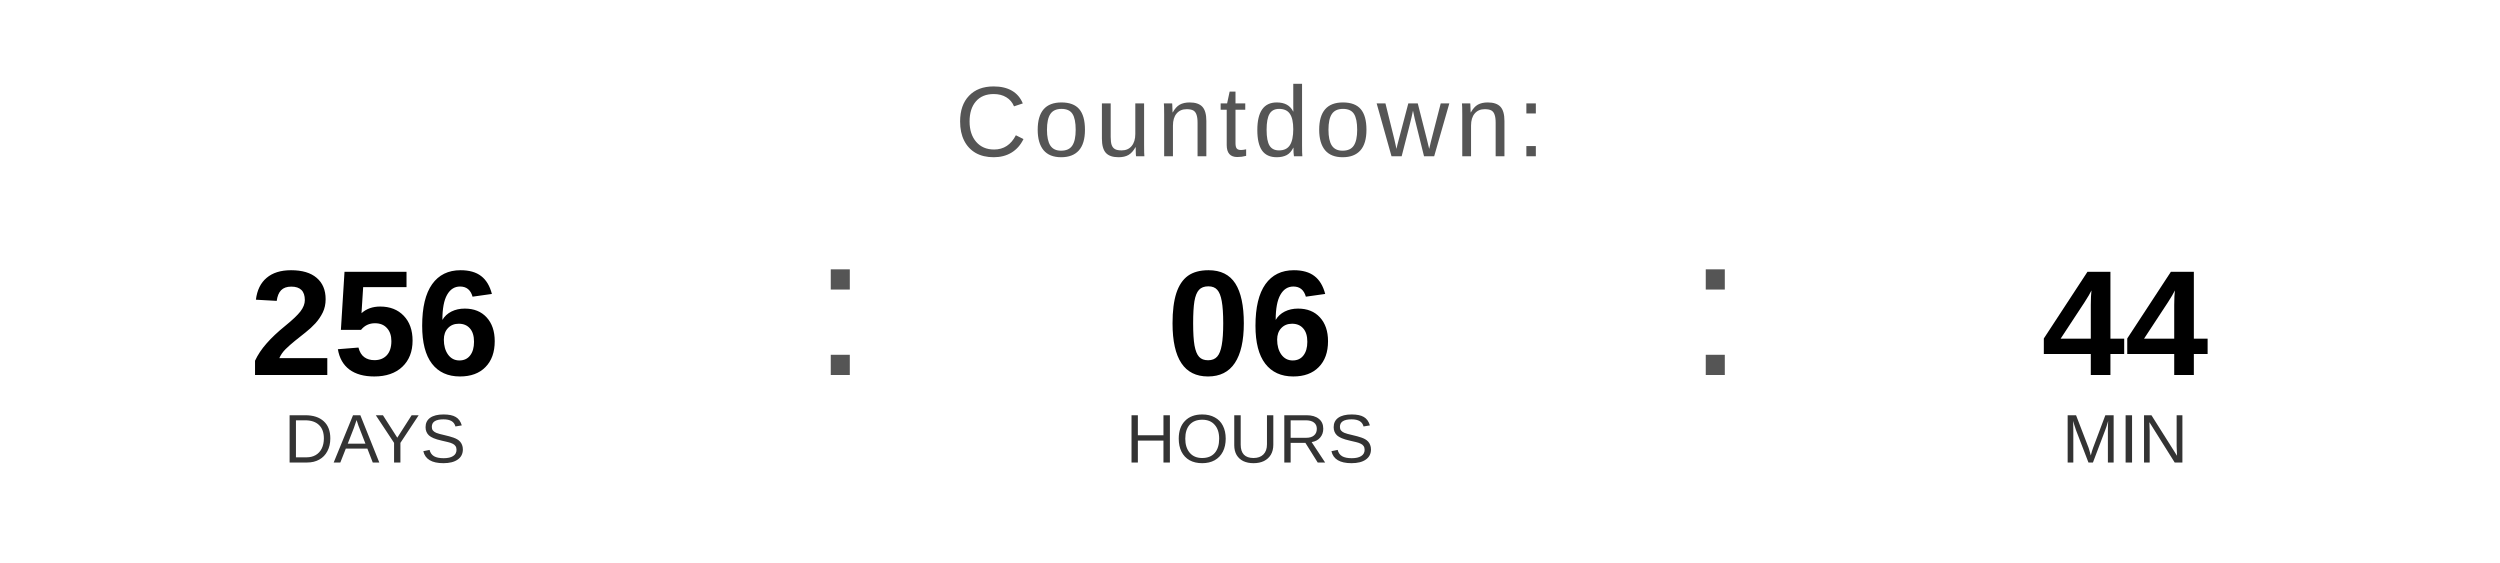
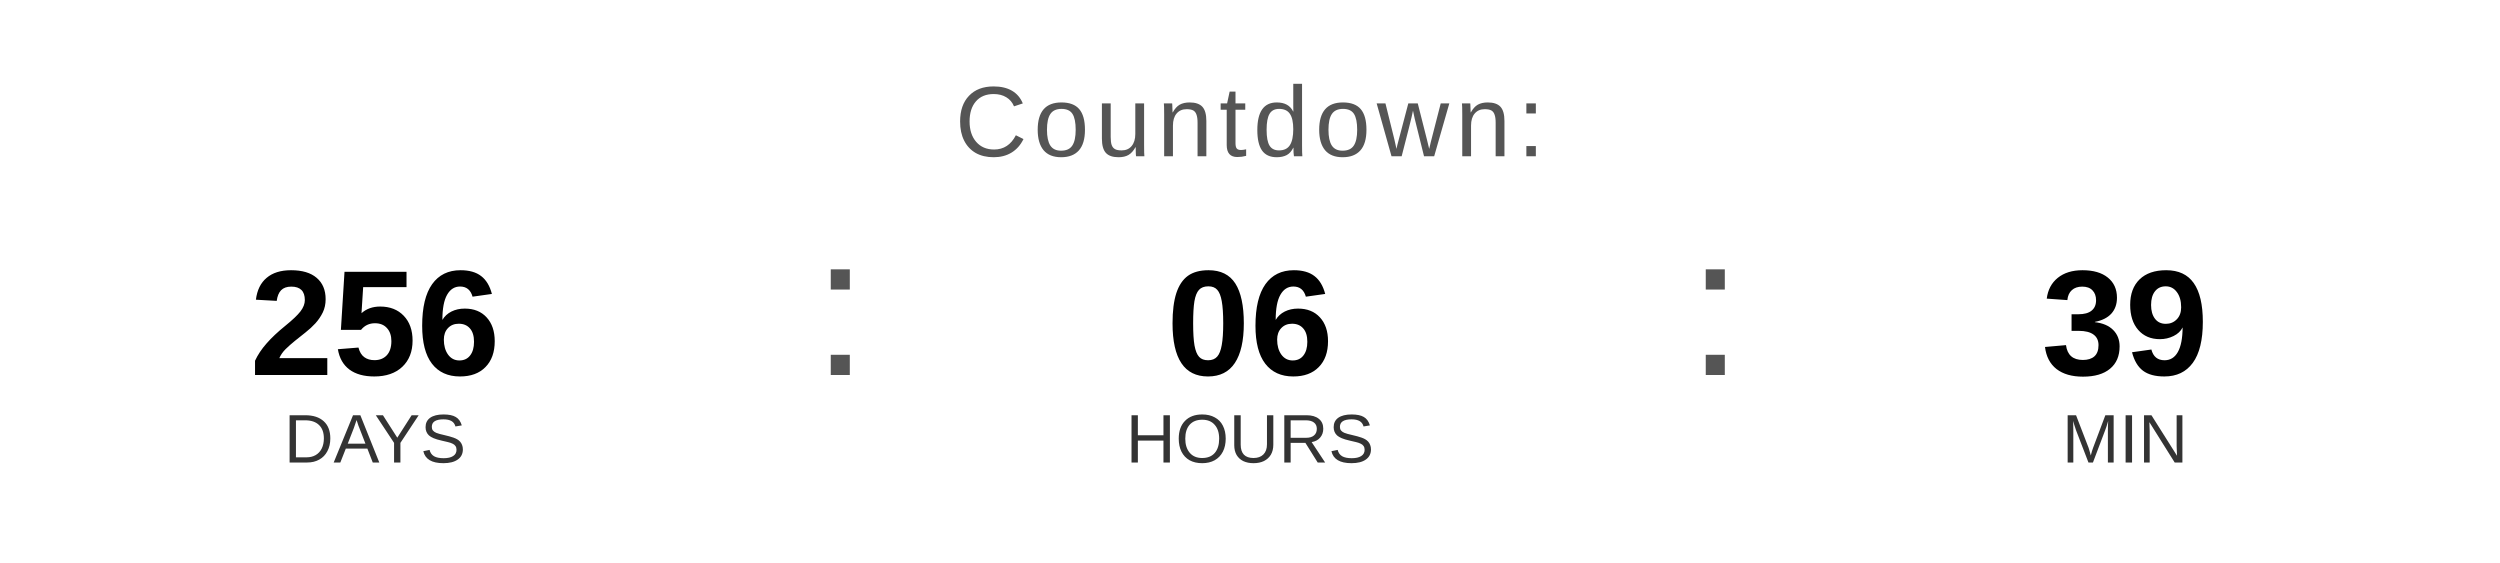
<svg xmlns="http://www.w3.org/2000/svg" width="400" height="90" viewBox="0 0 400 90">
  <text x="200" y="25" font-family="Arial, Helvetica, sans-serif" font-size="16" fill="#555555" text-anchor="middle" letter-spacing="1">
    Countdown:
  </text>
  <text x="60" y="60" font-family="Arial, Helvetica, sans-serif" font-size="24" font-weight="bold" fill="#000000" text-anchor="middle">256</text>
  <text x="60" y="74" font-family="Arial, Helvetica, sans-serif" font-size="11" fill="#333333" text-anchor="middle">DAYS</text>
  <text x="130" y="60" font-family="Arial, sans-serif" font-size="32" fill="#555555">:</text>
  <text x="200" y="60" font-family="Arial, Helvetica, sans-serif" font-size="24" font-weight="bold" fill="#000000" text-anchor="middle">06</text>
  <text x="200" y="74" font-family="Arial, Helvetica, sans-serif" font-size="11" fill="#333333" text-anchor="middle">HOURS</text>
  <text x="270" y="60" font-family="Arial, sans-serif" font-size="32" fill="#555555">:</text>
-   <text x="340" y="60" font-family="Arial, Helvetica, sans-serif" font-size="24" font-weight="bold" fill="#000000" text-anchor="middle">44</text>
+   <text x="340" y="60" font-family="Arial, Helvetica, sans-serif" font-size="24" font-weight="bold" fill="#000000" text-anchor="middle">39</text>
  <text x="340" y="74" font-family="Arial, Helvetica, sans-serif" font-size="11" fill="#333333" text-anchor="middle">MIN</text>
</svg>
